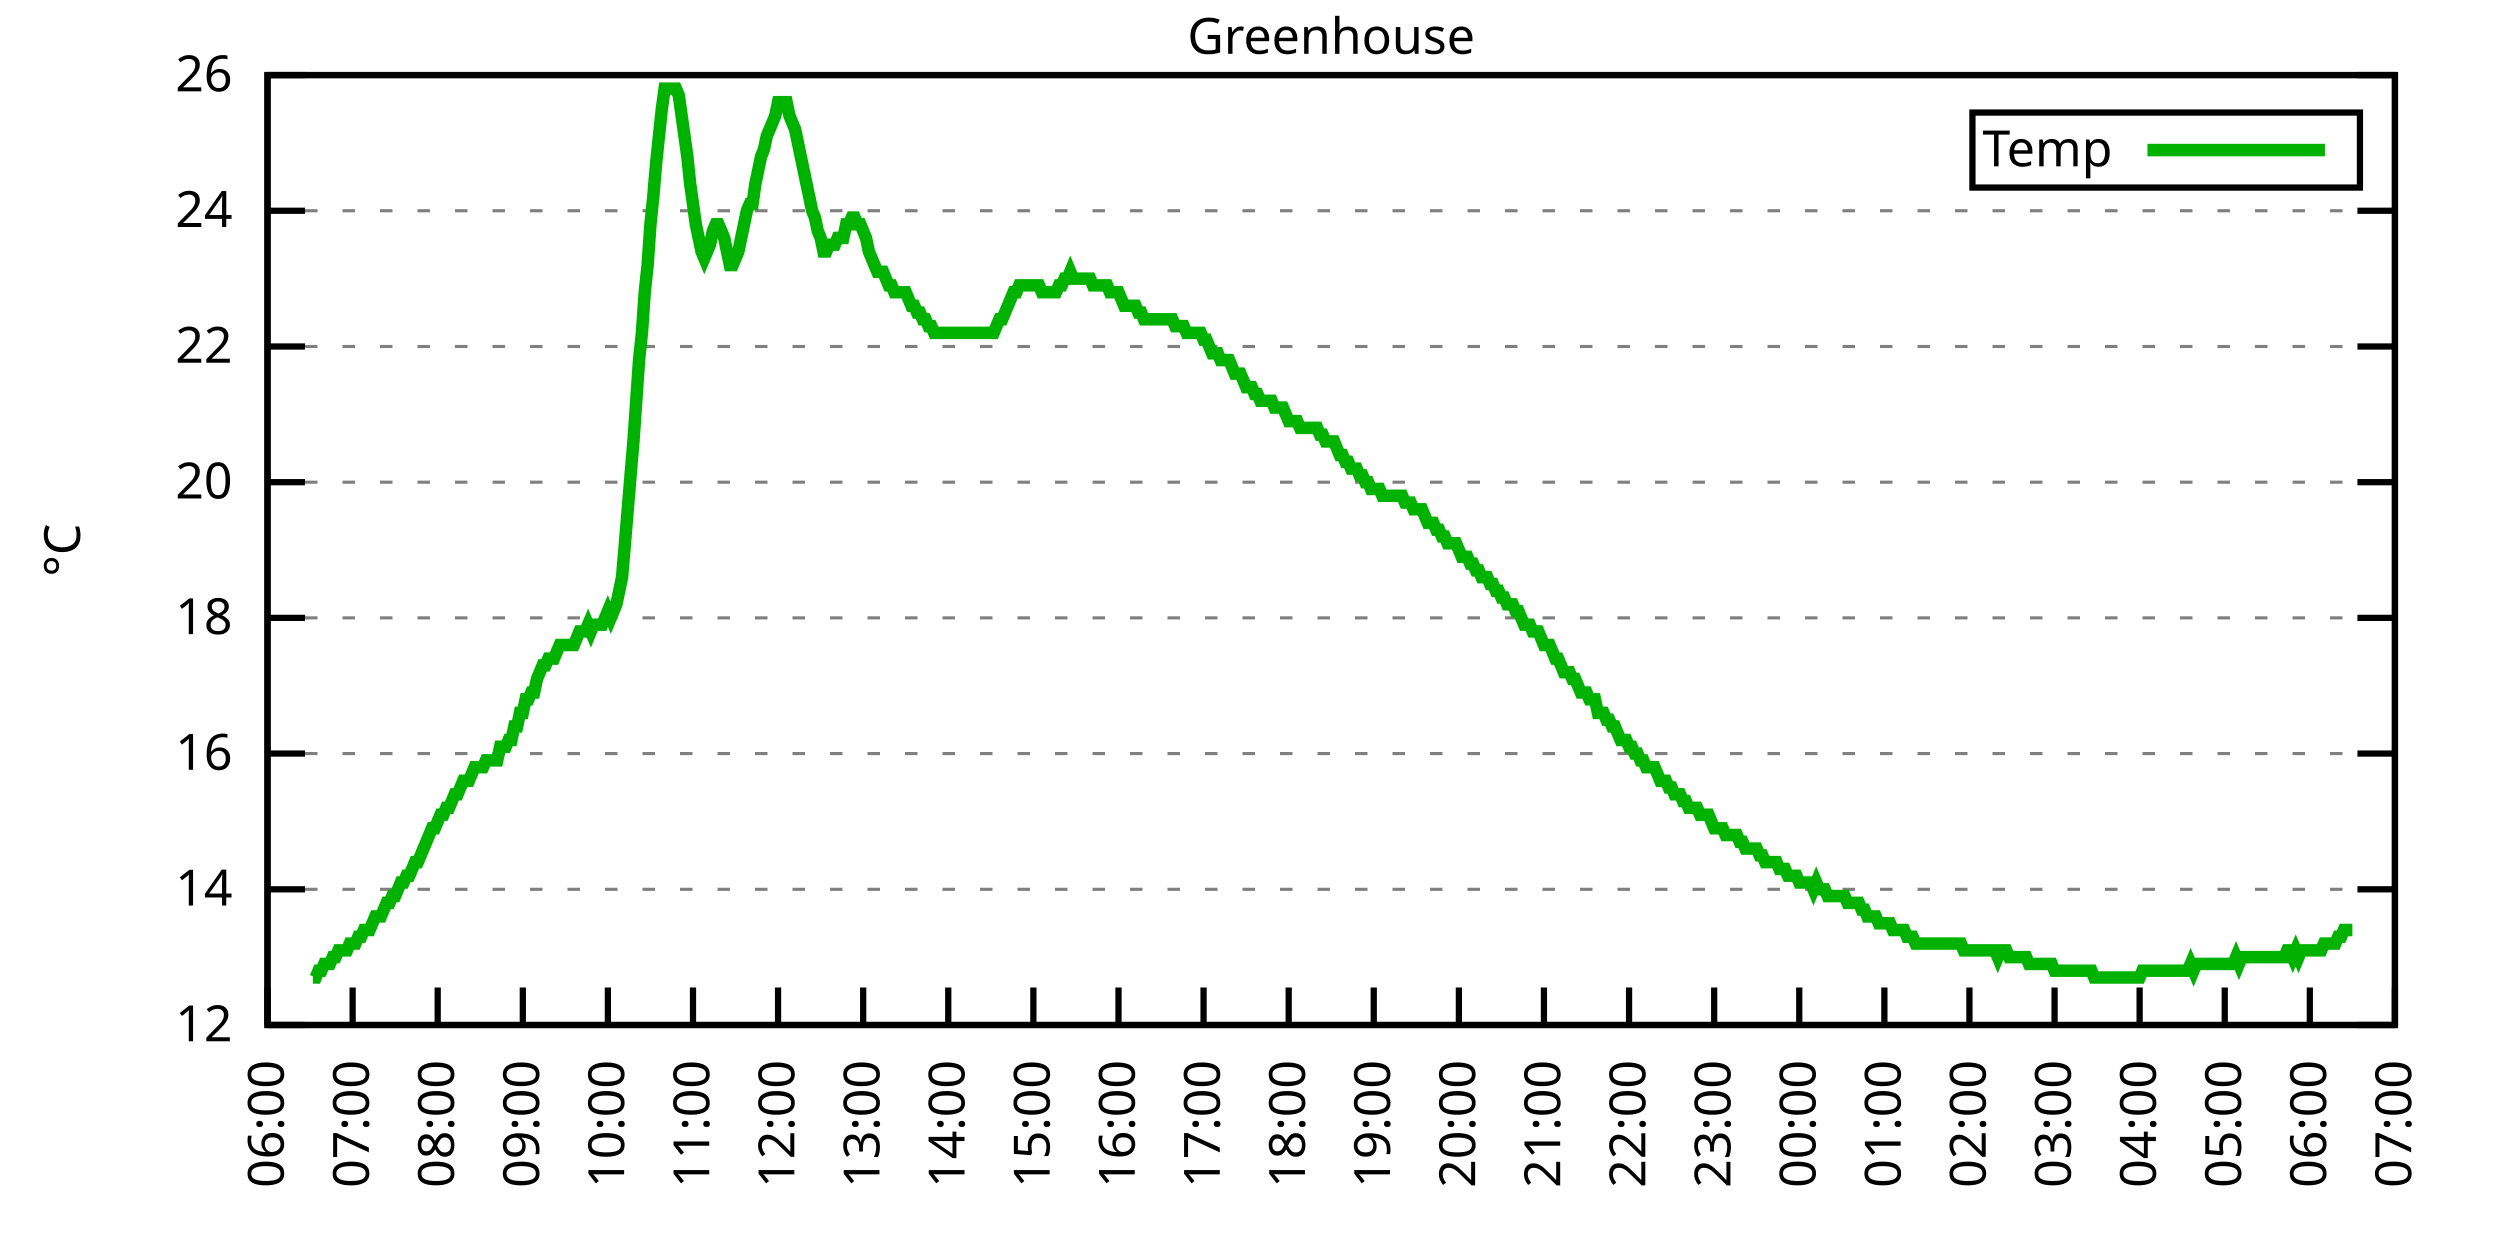
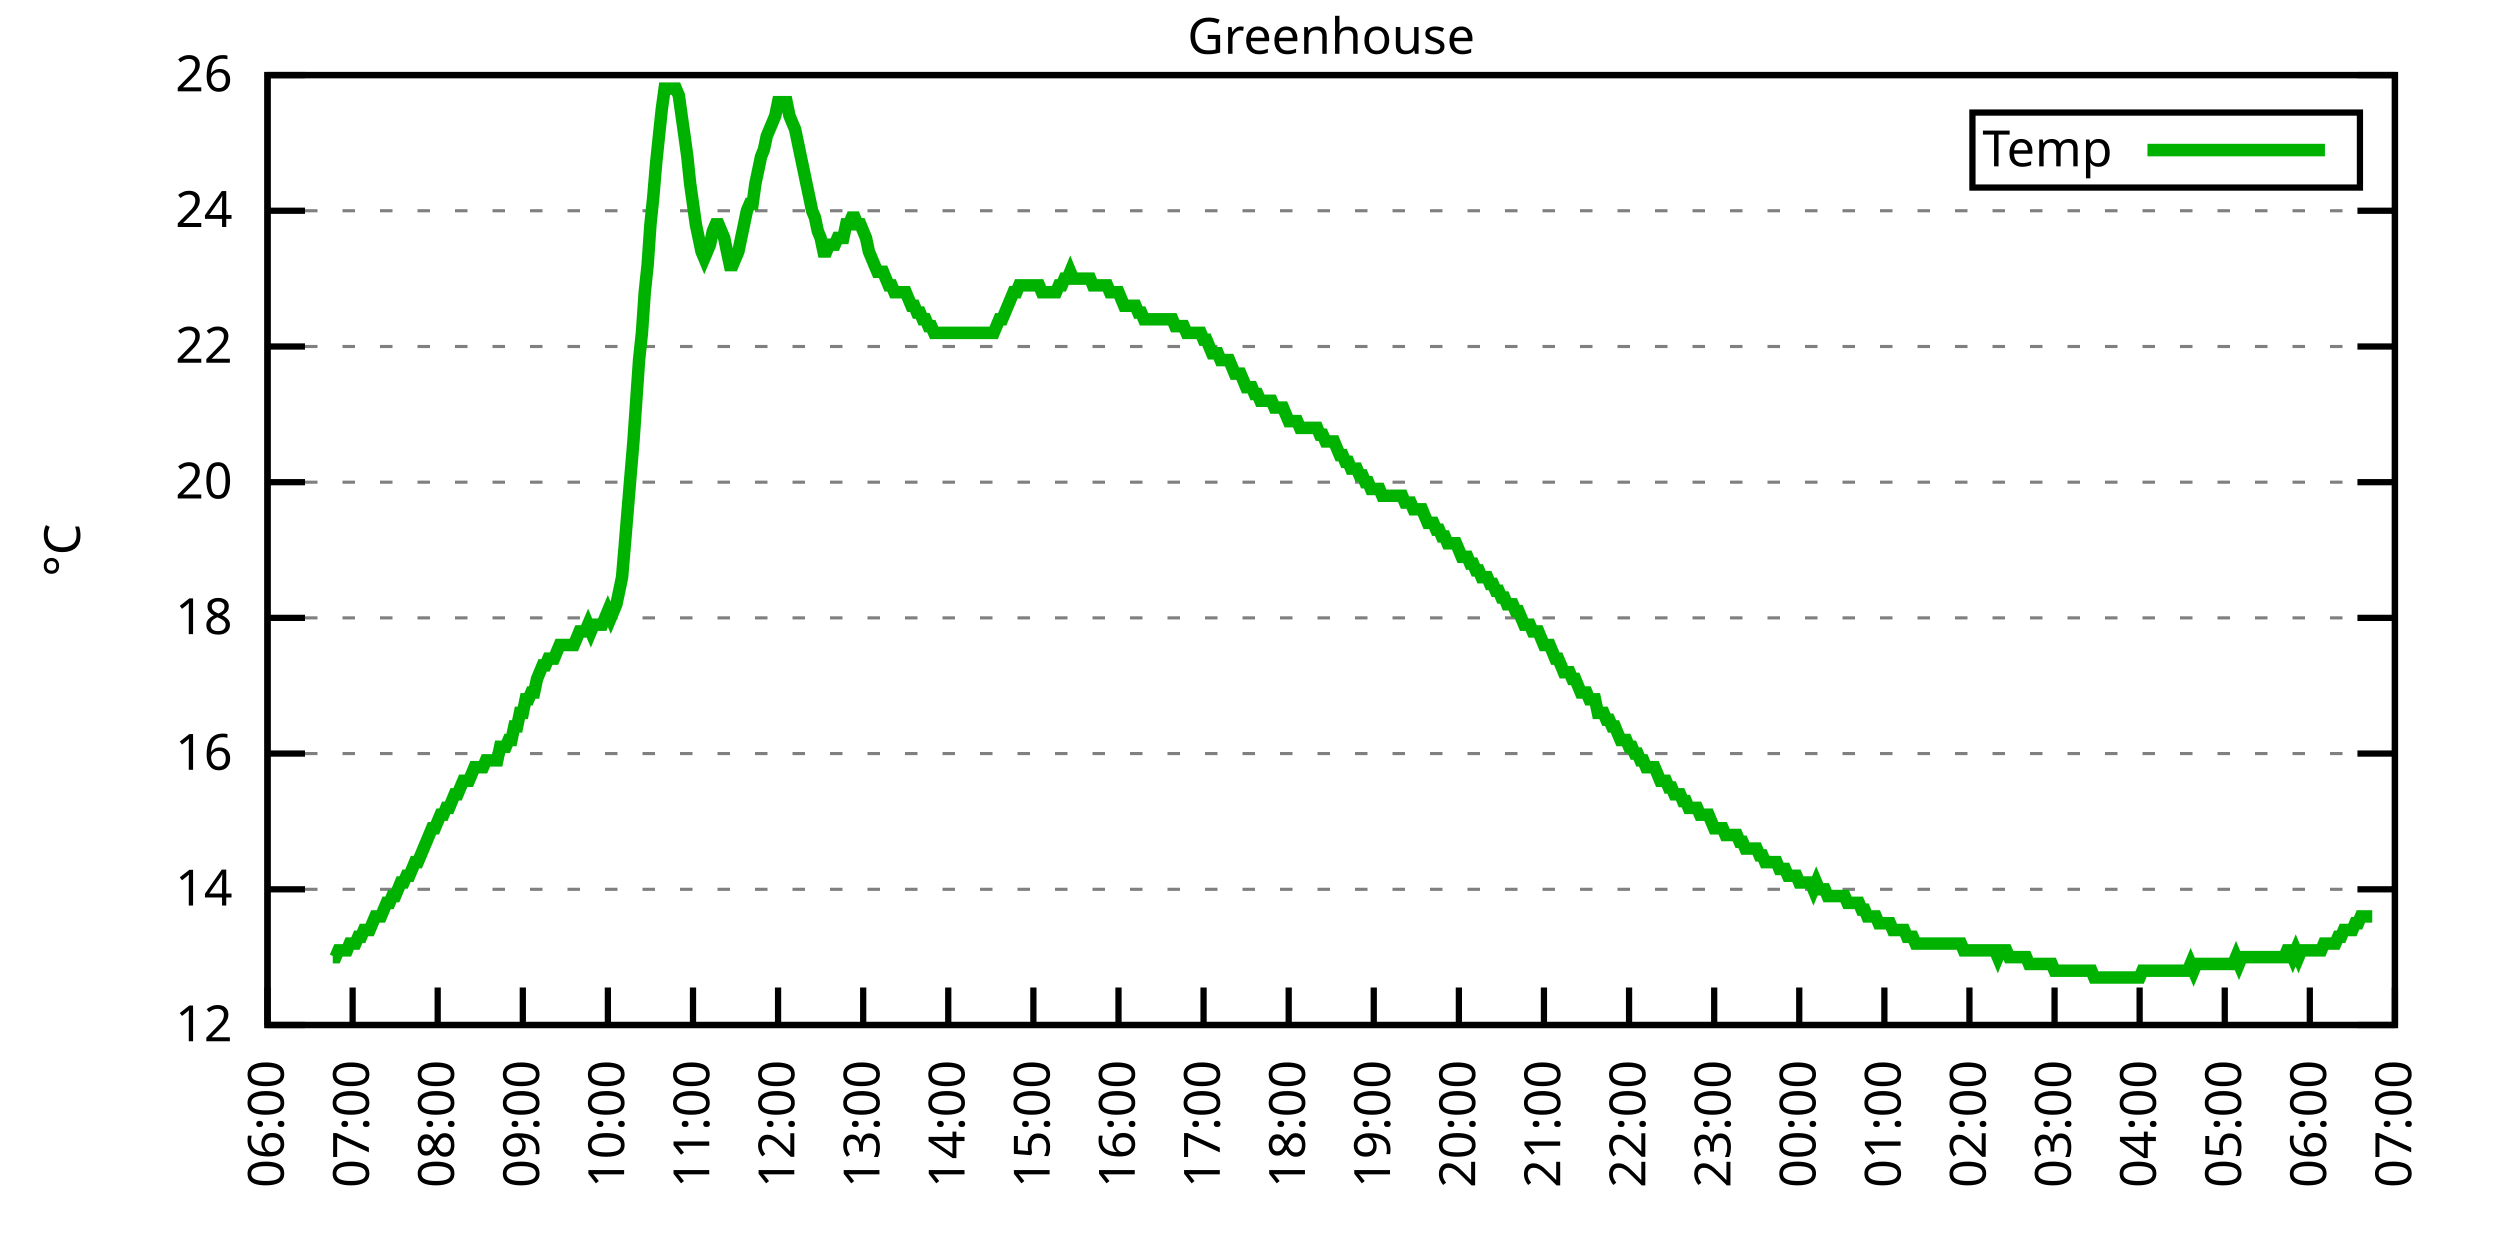
<svg xmlns="http://www.w3.org/2000/svg" xmlns:xlink="http://www.w3.org/1999/xlink" width="400" height="200" viewBox="0 0 400 200">
  <g id="gnuplot_canvas">
    <rect x="0" y="0" width="400" height="200" fill="none" />
    <defs>
      <circle id="gpDot" r="0.5" stroke-width="0.5" stroke="currentColor" />
      <path id="gpPt0" stroke-width="0.333" stroke="currentColor" d="M-1,0 h2 M0,-1 v2" />
      <path id="gpPt1" stroke-width="0.333" stroke="currentColor" d="M-1,-1 L1,1 M1,-1 L-1,1" />
      <path id="gpPt2" stroke-width="0.333" stroke="currentColor" d="M-1,0 L1,0 M0,-1 L0,1 M-1,-1 L1,1 M-1,1 L1,-1" />
      <rect id="gpPt3" stroke-width="0.333" stroke="currentColor" x="-1" y="-1" width="2" height="2" />
      <rect id="gpPt4" stroke-width="0.333" stroke="currentColor" fill="currentColor" x="-1" y="-1" width="2" height="2" />
      <circle id="gpPt5" stroke-width="0.333" stroke="currentColor" cx="0" cy="0" r="1" />
      <use xlink:href="#gpPt5" id="gpPt6" fill="currentColor" stroke="none" />
      <path id="gpPt7" stroke-width="0.333" stroke="currentColor" d="M0,-1.33 L-1.33,0.67 L1.33,0.67 z" />
      <use xlink:href="#gpPt7" id="gpPt8" fill="currentColor" stroke="none" />
      <use xlink:href="#gpPt7" id="gpPt9" stroke="currentColor" transform="rotate(180)" />
      <use xlink:href="#gpPt9" id="gpPt10" fill="currentColor" stroke="none" />
      <use xlink:href="#gpPt3" id="gpPt11" stroke="currentColor" transform="rotate(45)" />
      <use xlink:href="#gpPt11" id="gpPt12" fill="currentColor" stroke="none" />
      <path id="gpPt13" stroke-width="0.333" stroke="currentColor" d="M0,1.330 L1.265,0.411 L0.782,-1.067 L-0.782,-1.076 L-1.265,0.411 z" />
      <use xlink:href="#gpPt13" id="gpPt14" fill="currentColor" stroke="none" />
      <filter id="textbox" filterUnits="objectBoundingBox" x="0" y="0" height="1" width="1">
        <feFlood flood-color="white" flood-opacity="1" result="bgnd" />
        <feComposite in="SourceGraphic" in2="bgnd" operator="atop" />
      </filter>
      <filter id="greybox" filterUnits="objectBoundingBox" x="0" y="0" height="1" width="1">
        <feFlood flood-color="lightgrey" flood-opacity="1" result="grey" />
        <feComposite in="SourceGraphic" in2="grey" operator="atop" />
      </filter>
    </defs>
    <g fill="none" color="white" stroke="currentColor" stroke-width="1.00" stroke-linecap="butt" stroke-linejoin="miter">
</g>
    <g fill="none" color="black" stroke="currentColor" stroke-width="1.00" stroke-linecap="butt" stroke-linejoin="miter">
      <g stroke="none" shape-rendering="crispEdges">
        <polygon fill="rgb(255, 255, 255)" points="42.80,164.00 383.18,164.00 383.18,12.02 42.80,12.02 " />
      </g>
    </g>
    <g fill="none" color="black" stroke="currentColor" stroke-width="1.00" stroke-linecap="butt" stroke-linejoin="miter">
</g>
    <g fill="none" color="black" stroke="black" stroke-width="0.50" stroke-linecap="butt" stroke-linejoin="miter">
</g>
    <g fill="none" color="gray" stroke="currentColor" stroke-width="0.50" stroke-linecap="butt" stroke-linejoin="miter">
      <path stroke="gray" stroke-dasharray="2,4" class="gridline" d="M42.80,164.00 L383.19,164.00  " />
    </g>
    <g fill="none" color="gray" stroke="gray" stroke-width="1.00" stroke-linecap="butt" stroke-linejoin="miter">
</g>
    <g fill="none" color="black" stroke="currentColor" stroke-width="1.00" stroke-linecap="butt" stroke-linejoin="miter">
      <path stroke="black" d="M42.80,164.00 L48.80,164.00 M383.19,164.00 L377.19,164.00  " />
      <g transform="translate(37.20,166.60)" stroke="none" fill="black" font-family="Sans" font-size="8.00" text-anchor="end">
        <text>
          <tspan font-family="Sans"> 12</tspan>
        </text>
      </g>
    </g>
    <g fill="none" color="black" stroke="currentColor" stroke-width="1.00" stroke-linecap="butt" stroke-linejoin="miter">
</g>
    <g fill="none" color="black" stroke="black" stroke-width="0.50" stroke-linecap="butt" stroke-linejoin="miter">
</g>
    <g fill="none" color="gray" stroke="currentColor" stroke-width="0.50" stroke-linecap="butt" stroke-linejoin="miter">
      <path stroke="gray" stroke-dasharray="2,4" class="gridline" d="M42.80,142.29 L383.19,142.29  " />
    </g>
    <g fill="none" color="gray" stroke="gray" stroke-width="1.00" stroke-linecap="butt" stroke-linejoin="miter">
</g>
    <g fill="none" color="black" stroke="currentColor" stroke-width="1.00" stroke-linecap="butt" stroke-linejoin="miter">
      <path stroke="black" d="M42.80,142.29 L48.80,142.29 M383.19,142.29 L377.19,142.29  " />
      <g transform="translate(37.20,144.89)" stroke="none" fill="black" font-family="Sans" font-size="8.00" text-anchor="end">
        <text>
          <tspan font-family="Sans"> 14</tspan>
        </text>
      </g>
    </g>
    <g fill="none" color="black" stroke="currentColor" stroke-width="1.00" stroke-linecap="butt" stroke-linejoin="miter">
</g>
    <g fill="none" color="black" stroke="black" stroke-width="0.50" stroke-linecap="butt" stroke-linejoin="miter">
</g>
    <g fill="none" color="gray" stroke="currentColor" stroke-width="0.50" stroke-linecap="butt" stroke-linejoin="miter">
      <path stroke="gray" stroke-dasharray="2,4" class="gridline" d="M42.80,120.57 L383.19,120.57  " />
    </g>
    <g fill="none" color="gray" stroke="gray" stroke-width="1.00" stroke-linecap="butt" stroke-linejoin="miter">
</g>
    <g fill="none" color="black" stroke="currentColor" stroke-width="1.00" stroke-linecap="butt" stroke-linejoin="miter">
      <path stroke="black" d="M42.80,120.57 L48.80,120.57 M383.19,120.57 L377.19,120.57  " />
      <g transform="translate(37.20,123.17)" stroke="none" fill="black" font-family="Sans" font-size="8.00" text-anchor="end">
        <text>
          <tspan font-family="Sans"> 16</tspan>
        </text>
      </g>
    </g>
    <g fill="none" color="black" stroke="currentColor" stroke-width="1.00" stroke-linecap="butt" stroke-linejoin="miter">
</g>
    <g fill="none" color="black" stroke="black" stroke-width="0.50" stroke-linecap="butt" stroke-linejoin="miter">
</g>
    <g fill="none" color="gray" stroke="currentColor" stroke-width="0.50" stroke-linecap="butt" stroke-linejoin="miter">
      <path stroke="gray" stroke-dasharray="2,4" class="gridline" d="M42.80,98.86 L383.19,98.86  " />
    </g>
    <g fill="none" color="gray" stroke="gray" stroke-width="1.00" stroke-linecap="butt" stroke-linejoin="miter">
</g>
    <g fill="none" color="black" stroke="currentColor" stroke-width="1.00" stroke-linecap="butt" stroke-linejoin="miter">
      <path stroke="black" d="M42.80,98.86 L48.80,98.86 M383.19,98.86 L377.19,98.86  " />
      <g transform="translate(37.20,101.46)" stroke="none" fill="black" font-family="Sans" font-size="8.00" text-anchor="end">
        <text>
          <tspan font-family="Sans"> 18</tspan>
        </text>
      </g>
    </g>
    <g fill="none" color="black" stroke="currentColor" stroke-width="1.00" stroke-linecap="butt" stroke-linejoin="miter">
</g>
    <g fill="none" color="black" stroke="black" stroke-width="0.50" stroke-linecap="butt" stroke-linejoin="miter">
</g>
    <g fill="none" color="gray" stroke="currentColor" stroke-width="0.50" stroke-linecap="butt" stroke-linejoin="miter">
      <path stroke="gray" stroke-dasharray="2,4" class="gridline" d="M42.80,77.15 L383.19,77.15  " />
    </g>
    <g fill="none" color="gray" stroke="gray" stroke-width="1.00" stroke-linecap="butt" stroke-linejoin="miter">
</g>
    <g fill="none" color="black" stroke="currentColor" stroke-width="1.00" stroke-linecap="butt" stroke-linejoin="miter">
      <path stroke="black" d="M42.80,77.15 L48.80,77.15 M383.19,77.15 L377.19,77.15  " />
      <g transform="translate(37.20,79.75)" stroke="none" fill="black" font-family="Sans" font-size="8.00" text-anchor="end">
        <text>
          <tspan font-family="Sans"> 20</tspan>
        </text>
      </g>
    </g>
    <g fill="none" color="black" stroke="currentColor" stroke-width="1.00" stroke-linecap="butt" stroke-linejoin="miter">
</g>
    <g fill="none" color="black" stroke="black" stroke-width="0.50" stroke-linecap="butt" stroke-linejoin="miter">
</g>
    <g fill="none" color="gray" stroke="currentColor" stroke-width="0.50" stroke-linecap="butt" stroke-linejoin="miter">
      <path stroke="gray" stroke-dasharray="2,4" class="gridline" d="M42.80,55.44 L383.19,55.44  " />
    </g>
    <g fill="none" color="gray" stroke="gray" stroke-width="1.00" stroke-linecap="butt" stroke-linejoin="miter">
</g>
    <g fill="none" color="black" stroke="currentColor" stroke-width="1.00" stroke-linecap="butt" stroke-linejoin="miter">
      <path stroke="black" d="M42.80,55.44 L48.80,55.44 M383.19,55.44 L377.19,55.44  " />
      <g transform="translate(37.20,58.04)" stroke="none" fill="black" font-family="Sans" font-size="8.00" text-anchor="end">
        <text>
          <tspan font-family="Sans"> 22</tspan>
        </text>
      </g>
    </g>
    <g fill="none" color="black" stroke="currentColor" stroke-width="1.00" stroke-linecap="butt" stroke-linejoin="miter">
</g>
    <g fill="none" color="black" stroke="black" stroke-width="0.50" stroke-linecap="butt" stroke-linejoin="miter">
</g>
    <g fill="none" color="gray" stroke="currentColor" stroke-width="0.50" stroke-linecap="butt" stroke-linejoin="miter">
      <path stroke="gray" stroke-dasharray="2,4" class="gridline" d="M42.80,33.72 L383.19,33.72  " />
    </g>
    <g fill="none" color="gray" stroke="gray" stroke-width="1.00" stroke-linecap="butt" stroke-linejoin="miter">
</g>
    <g fill="none" color="black" stroke="currentColor" stroke-width="1.00" stroke-linecap="butt" stroke-linejoin="miter">
      <path stroke="black" d="M42.80,33.72 L48.80,33.72 M383.19,33.72 L377.19,33.72  " />
      <g transform="translate(37.20,36.32)" stroke="none" fill="black" font-family="Sans" font-size="8.00" text-anchor="end">
        <text>
          <tspan font-family="Sans"> 24</tspan>
        </text>
      </g>
    </g>
    <g fill="none" color="black" stroke="currentColor" stroke-width="1.00" stroke-linecap="butt" stroke-linejoin="miter">
</g>
    <g fill="none" color="black" stroke="black" stroke-width="0.50" stroke-linecap="butt" stroke-linejoin="miter">
</g>
    <g fill="none" color="gray" stroke="currentColor" stroke-width="0.50" stroke-linecap="butt" stroke-linejoin="miter">
      <path stroke="gray" stroke-dasharray="2,4" class="gridline" d="M42.80,12.01 L383.19,12.01  " />
    </g>
    <g fill="none" color="gray" stroke="gray" stroke-width="1.00" stroke-linecap="butt" stroke-linejoin="miter">
</g>
    <g fill="none" color="black" stroke="currentColor" stroke-width="1.00" stroke-linecap="butt" stroke-linejoin="miter">
      <path stroke="black" d="M42.80,12.01 L48.80,12.01 M383.19,12.01 L377.19,12.01  " />
      <g transform="translate(37.20,14.61)" stroke="none" fill="black" font-family="Sans" font-size="8.00" text-anchor="end">
        <text>
          <tspan font-family="Sans"> 26</tspan>
        </text>
      </g>
    </g>
    <g fill="none" color="black" stroke="currentColor" stroke-width="1.00" stroke-linecap="butt" stroke-linejoin="miter">
      <path stroke="black" d="M42.80,164.00 L42.80,158.00  " />
      <g transform="translate(45.40,169.60) rotate(270.00)" stroke="none" fill="black" font-family="Sans" font-size="8.00" text-anchor="end">
        <text>
          <tspan font-family="Sans">06:00</tspan>
        </text>
      </g>
    </g>
    <g fill="none" color="black" stroke="currentColor" stroke-width="1.00" stroke-linecap="butt" stroke-linejoin="miter">
      <path stroke="black" d="M56.42,164.00 L56.42,158.00  " />
      <g transform="translate(59.02,169.60) rotate(270.00)" stroke="none" fill="black" font-family="Sans" font-size="8.00" text-anchor="end">
        <text>
          <tspan font-family="Sans">07:00</tspan>
        </text>
      </g>
    </g>
    <g fill="none" color="black" stroke="currentColor" stroke-width="1.00" stroke-linecap="butt" stroke-linejoin="miter">
      <path stroke="black" d="M70.03,164.00 L70.03,158.00  " />
      <g transform="translate(72.63,169.60) rotate(270.00)" stroke="none" fill="black" font-family="Sans" font-size="8.00" text-anchor="end">
        <text>
          <tspan font-family="Sans">08:00</tspan>
        </text>
      </g>
    </g>
    <g fill="none" color="black" stroke="currentColor" stroke-width="1.00" stroke-linecap="butt" stroke-linejoin="miter">
      <path stroke="black" d="M83.65,164.00 L83.65,158.00  " />
      <g transform="translate(86.25,169.60) rotate(270.00)" stroke="none" fill="black" font-family="Sans" font-size="8.00" text-anchor="end">
        <text>
          <tspan font-family="Sans">09:00</tspan>
        </text>
      </g>
    </g>
    <g fill="none" color="black" stroke="currentColor" stroke-width="1.00" stroke-linecap="butt" stroke-linejoin="miter">
      <path stroke="black" d="M97.26,164.00 L97.26,158.00  " />
      <g transform="translate(99.86,169.60) rotate(270.00)" stroke="none" fill="black" font-family="Sans" font-size="8.00" text-anchor="end">
        <text>
          <tspan font-family="Sans">10:00</tspan>
        </text>
      </g>
    </g>
    <g fill="none" color="black" stroke="currentColor" stroke-width="1.00" stroke-linecap="butt" stroke-linejoin="miter">
      <path stroke="black" d="M110.88,164.00 L110.88,158.00  " />
      <g transform="translate(113.48,169.60) rotate(270.00)" stroke="none" fill="black" font-family="Sans" font-size="8.00" text-anchor="end">
        <text>
          <tspan font-family="Sans">11:00</tspan>
        </text>
      </g>
    </g>
    <g fill="none" color="black" stroke="currentColor" stroke-width="1.00" stroke-linecap="butt" stroke-linejoin="miter">
      <path stroke="black" d="M124.49,164.00 L124.49,158.00  " />
      <g transform="translate(127.09,169.60) rotate(270.00)" stroke="none" fill="black" font-family="Sans" font-size="8.00" text-anchor="end">
        <text>
          <tspan font-family="Sans">12:00</tspan>
        </text>
      </g>
    </g>
    <g fill="none" color="black" stroke="currentColor" stroke-width="1.00" stroke-linecap="butt" stroke-linejoin="miter">
      <path stroke="black" d="M138.11,164.00 L138.11,158.00  " />
      <g transform="translate(140.71,169.60) rotate(270.00)" stroke="none" fill="black" font-family="Sans" font-size="8.00" text-anchor="end">
        <text>
          <tspan font-family="Sans">13:00</tspan>
        </text>
      </g>
    </g>
    <g fill="none" color="black" stroke="currentColor" stroke-width="1.00" stroke-linecap="butt" stroke-linejoin="miter">
      <path stroke="black" d="M151.72,164.00 L151.72,158.00  " />
      <g transform="translate(154.32,169.60) rotate(270.00)" stroke="none" fill="black" font-family="Sans" font-size="8.00" text-anchor="end">
        <text>
          <tspan font-family="Sans">14:00</tspan>
        </text>
      </g>
    </g>
    <g fill="none" color="black" stroke="currentColor" stroke-width="1.00" stroke-linecap="butt" stroke-linejoin="miter">
      <path stroke="black" d="M165.34,164.00 L165.34,158.00  " />
      <g transform="translate(167.94,169.60) rotate(270.00)" stroke="none" fill="black" font-family="Sans" font-size="8.00" text-anchor="end">
        <text>
          <tspan font-family="Sans">15:00</tspan>
        </text>
      </g>
    </g>
    <g fill="none" color="black" stroke="currentColor" stroke-width="1.00" stroke-linecap="butt" stroke-linejoin="miter">
      <path stroke="black" d="M178.96,164.00 L178.96,158.00  " />
      <g transform="translate(181.56,169.60) rotate(270.00)" stroke="none" fill="black" font-family="Sans" font-size="8.00" text-anchor="end">
        <text>
          <tspan font-family="Sans">16:00</tspan>
        </text>
      </g>
    </g>
    <g fill="none" color="black" stroke="currentColor" stroke-width="1.00" stroke-linecap="butt" stroke-linejoin="miter">
      <path stroke="black" d="M192.57,164.00 L192.57,158.00  " />
      <g transform="translate(195.17,169.60) rotate(270.00)" stroke="none" fill="black" font-family="Sans" font-size="8.00" text-anchor="end">
        <text>
          <tspan font-family="Sans">17:00</tspan>
        </text>
      </g>
    </g>
    <g fill="none" color="black" stroke="currentColor" stroke-width="1.00" stroke-linecap="butt" stroke-linejoin="miter">
      <path stroke="black" d="M206.19,164.00 L206.19,158.00  " />
      <g transform="translate(208.79,169.60) rotate(270.00)" stroke="none" fill="black" font-family="Sans" font-size="8.00" text-anchor="end">
        <text>
          <tspan font-family="Sans">18:00</tspan>
        </text>
      </g>
    </g>
    <g fill="none" color="black" stroke="currentColor" stroke-width="1.00" stroke-linecap="butt" stroke-linejoin="miter">
      <path stroke="black" d="M219.80,164.00 L219.80,158.00  " />
      <g transform="translate(222.40,169.60) rotate(270.00)" stroke="none" fill="black" font-family="Sans" font-size="8.00" text-anchor="end">
        <text>
          <tspan font-family="Sans">19:00</tspan>
        </text>
      </g>
    </g>
    <g fill="none" color="black" stroke="currentColor" stroke-width="1.00" stroke-linecap="butt" stroke-linejoin="miter">
      <path stroke="black" d="M233.42,164.00 L233.42,158.00  " />
      <g transform="translate(236.02,169.60) rotate(270.00)" stroke="none" fill="black" font-family="Sans" font-size="8.00" text-anchor="end">
        <text>
          <tspan font-family="Sans">20:00</tspan>
        </text>
      </g>
    </g>
    <g fill="none" color="black" stroke="currentColor" stroke-width="1.00" stroke-linecap="butt" stroke-linejoin="miter">
      <path stroke="black" d="M247.03,164.00 L247.03,158.00  " />
      <g transform="translate(249.63,169.60) rotate(270.00)" stroke="none" fill="black" font-family="Sans" font-size="8.00" text-anchor="end">
        <text>
          <tspan font-family="Sans">21:00</tspan>
        </text>
      </g>
    </g>
    <g fill="none" color="black" stroke="currentColor" stroke-width="1.00" stroke-linecap="butt" stroke-linejoin="miter">
      <path stroke="black" d="M260.65,164.00 L260.65,158.00  " />
      <g transform="translate(263.25,169.60) rotate(270.00)" stroke="none" fill="black" font-family="Sans" font-size="8.00" text-anchor="end">
        <text>
          <tspan font-family="Sans">22:00</tspan>
        </text>
      </g>
    </g>
    <g fill="none" color="black" stroke="currentColor" stroke-width="1.00" stroke-linecap="butt" stroke-linejoin="miter">
      <path stroke="black" d="M274.27,164.00 L274.27,158.00  " />
      <g transform="translate(276.87,169.60) rotate(270.00)" stroke="none" fill="black" font-family="Sans" font-size="8.00" text-anchor="end">
        <text>
          <tspan font-family="Sans">23:00</tspan>
        </text>
      </g>
    </g>
    <g fill="none" color="black" stroke="currentColor" stroke-width="1.00" stroke-linecap="butt" stroke-linejoin="miter">
      <path stroke="black" d="M287.88,164.00 L287.88,158.00  " />
      <g transform="translate(290.48,169.60) rotate(270.00)" stroke="none" fill="black" font-family="Sans" font-size="8.00" text-anchor="end">
        <text>
          <tspan font-family="Sans">00:00</tspan>
        </text>
      </g>
    </g>
    <g fill="none" color="black" stroke="currentColor" stroke-width="1.00" stroke-linecap="butt" stroke-linejoin="miter">
      <path stroke="black" d="M301.50,164.00 L301.50,158.00  " />
      <g transform="translate(304.10,169.60) rotate(270.00)" stroke="none" fill="black" font-family="Sans" font-size="8.00" text-anchor="end">
        <text>
          <tspan font-family="Sans">01:00</tspan>
        </text>
      </g>
    </g>
    <g fill="none" color="black" stroke="currentColor" stroke-width="1.00" stroke-linecap="butt" stroke-linejoin="miter">
      <path stroke="black" d="M315.11,164.00 L315.11,158.00  " />
      <g transform="translate(317.71,169.60) rotate(270.00)" stroke="none" fill="black" font-family="Sans" font-size="8.00" text-anchor="end">
        <text>
          <tspan font-family="Sans">02:00</tspan>
        </text>
      </g>
    </g>
    <g fill="none" color="black" stroke="currentColor" stroke-width="1.00" stroke-linecap="butt" stroke-linejoin="miter">
      <path stroke="black" d="M328.73,164.00 L328.73,158.00  " />
      <g transform="translate(331.33,169.60) rotate(270.00)" stroke="none" fill="black" font-family="Sans" font-size="8.00" text-anchor="end">
        <text>
          <tspan font-family="Sans">03:00</tspan>
        </text>
      </g>
    </g>
    <g fill="none" color="black" stroke="currentColor" stroke-width="1.00" stroke-linecap="butt" stroke-linejoin="miter">
      <path stroke="black" d="M342.34,164.00 L342.34,158.00  " />
      <g transform="translate(344.94,169.60) rotate(270.00)" stroke="none" fill="black" font-family="Sans" font-size="8.00" text-anchor="end">
        <text>
          <tspan font-family="Sans">04:00</tspan>
        </text>
      </g>
    </g>
    <g fill="none" color="black" stroke="currentColor" stroke-width="1.00" stroke-linecap="butt" stroke-linejoin="miter">
      <path stroke="black" d="M355.96,164.00 L355.96,158.00  " />
      <g transform="translate(358.56,169.60) rotate(270.00)" stroke="none" fill="black" font-family="Sans" font-size="8.00" text-anchor="end">
        <text>
          <tspan font-family="Sans">05:00</tspan>
        </text>
      </g>
    </g>
    <g fill="none" color="black" stroke="currentColor" stroke-width="1.00" stroke-linecap="butt" stroke-linejoin="miter">
      <path stroke="black" d="M369.57,164.00 L369.57,158.00  " />
      <g transform="translate(372.17,169.60) rotate(270.00)" stroke="none" fill="black" font-family="Sans" font-size="8.00" text-anchor="end">
        <text>
          <tspan font-family="Sans">06:00</tspan>
        </text>
      </g>
    </g>
    <g fill="none" color="black" stroke="currentColor" stroke-width="1.00" stroke-linecap="butt" stroke-linejoin="miter">
      <path stroke="black" d="M383.19,164.00 L383.19,158.00  " />
      <g transform="translate(385.79,169.60) rotate(270.00)" stroke="none" fill="black" font-family="Sans" font-size="8.00" text-anchor="end">
        <text>
          <tspan font-family="Sans">07:00</tspan>
        </text>
      </g>
    </g>
    <g fill="none" color="black" stroke="currentColor" stroke-width="1.00" stroke-linecap="butt" stroke-linejoin="miter">
</g>
    <g fill="none" color="black" stroke="currentColor" stroke-width="1.00" stroke-linecap="butt" stroke-linejoin="miter">
      <path stroke="black" d="M42.80,12.01 L42.80,164.00 L383.19,164.00 L383.19,12.01 L42.80,12.01 Z  " />
    </g>
    <g fill="none" color="black" stroke="currentColor" stroke-width="1.00" stroke-linecap="butt" stroke-linejoin="miter">
</g>
    <g fill="none" color="black" stroke="currentColor" stroke-width="1.00" stroke-linecap="butt" stroke-linejoin="miter">
      <path stroke="black" d="M315.59,30.01 L315.59,18.01 L377.59,18.01 L377.59,30.01 L315.59,30.01 Z  " />
    </g>
    <g id="Greenhouse_plot_1">
      <g fill="none" color="white" stroke="black" stroke-width="2.00" stroke-linecap="butt" stroke-linejoin="miter">
</g>
      <g fill="none" color="black" stroke="currentColor" stroke-width="2.00" stroke-linecap="butt" stroke-linejoin="miter">
        <g transform="translate(337.99,26.61)" stroke="none" fill="black" font-family="Sans" font-size="8.00" text-anchor="end">
          <text>
            <tspan font-family="Sans">Temp</tspan>
          </text>
        </g>
      </g>
      <g fill="none" color="black" stroke="currentColor" stroke-width="2.00" stroke-linecap="butt" stroke-linejoin="miter">
-         <path stroke="rgb(  0, 178,   0)" d="M343.59,24.01 L371.99,24.01 M50.06,156.40 L50.52,156.40 L50.97,155.31 L51.42,155.31 L51.88,154.23 L52.33,154.23   L52.78,154.23 L53.24,153.14 L53.69,153.14 L54.15,152.06 L54.60,152.06 L55.05,152.06 L55.51,152.06 L55.96,150.97   L56.42,150.97 L56.87,150.97 L57.32,149.89 L57.78,149.89 L58.23,148.80 L58.68,148.80 L59.14,148.80 L59.59,147.72   L60.05,146.63 L60.50,146.63 L60.95,146.63 L61.41,145.54 L61.86,144.46 L62.32,144.46 L62.77,143.37 L63.22,143.37   L63.68,142.29 L64.13,141.20 L64.58,141.20 L65.04,140.12 L65.49,140.12 L65.95,139.03 L66.40,137.94 L66.85,137.94   L67.31,136.86 L67.76,135.77 L68.22,134.69 L68.67,133.60 L69.12,132.52 L69.58,132.52 L70.03,131.43 L70.49,130.35   L70.94,130.35 L71.39,129.26 L71.85,129.26 L72.30,128.17 L72.75,127.09 L73.21,127.09 L73.66,126.00 L74.12,124.92   L74.57,124.92 L75.02,124.92 L75.48,123.83 L75.93,122.75 L76.39,122.75 L76.84,122.75 L77.29,122.75 L77.75,121.66   L78.20,121.66 L78.65,121.66 L79.11,121.66 L79.56,121.66 L80.02,119.49 L80.47,119.49 L80.92,119.49 L81.38,118.40   L81.83,118.40 L82.29,116.23 L82.74,116.23 L83.19,114.06 L83.65,114.06 L84.10,111.89 L84.55,111.89 L85.01,110.80   L85.46,110.80 L85.92,108.63 L86.37,107.55 L86.82,106.46 L87.28,106.46 L87.73,105.38 L88.19,105.38 L88.64,105.38   L89.09,104.29 L89.55,103.20 L90.00,103.20 L90.45,103.20 L90.91,103.20 L91.36,103.20 L91.82,103.20 L92.27,102.12   L92.72,101.03 L93.18,101.03 L93.63,101.03 L94.09,99.95 L94.54,101.03 L94.99,99.95 L95.45,99.95 L95.90,99.95   L96.35,99.95 L96.81,98.86 L97.26,97.78 L97.72,98.86 L98.17,97.78 L98.62,96.69 L99.08,94.52 L99.53,92.35   L99.99,86.92 L100.44,81.49 L100.89,76.06 L101.35,70.63 L101.80,64.12 L102.25,57.61 L102.71,53.26 L103.16,46.75   L103.62,42.41 L104.07,35.89 L104.52,31.55 L104.98,26.12 L105.43,21.78 L105.89,17.44 L106.34,14.18 L106.79,14.18   L107.25,14.18 L107.70,14.18 L108.15,14.18 L108.61,15.27 L109.06,18.52 L109.52,21.78 L109.97,25.04 L110.42,29.38   L110.88,32.64 L111.33,35.89 L111.79,38.07 L112.24,40.24 L112.69,41.32 L113.15,40.24 L113.60,39.15 L114.05,36.98   L114.51,35.89 L114.96,35.89 L115.42,36.98 L115.87,38.07 L116.32,40.24 L116.78,42.41 L117.23,42.41 L117.69,41.32   L118.14,40.24 L118.59,38.07 L119.05,35.89 L119.50,33.72 L119.96,32.64 L120.41,32.64 L120.86,29.38 L121.32,27.21   L121.77,25.04 L122.22,23.95 L122.68,21.78 L123.13,20.70 L123.59,19.61 L124.04,18.52 L124.49,16.35 L124.95,16.35   L125.40,16.35 L125.86,16.35 L126.31,18.52 L126.76,19.61 L127.22,20.70 L127.67,22.87 L128.12,25.04 L128.58,27.21   L129.03,29.38 L129.49,31.55 L129.94,33.72 L130.39,34.81 L130.85,36.98 L131.30,38.07 L131.76,40.24 L132.21,40.24   L132.66,39.15 L133.12,39.15 L133.57,39.15 L134.02,38.07 L134.48,38.07 L134.93,38.07 L135.39,35.89 L135.84,35.89   L136.29,34.81 L136.75,34.81 L137.20,35.89 L137.66,35.89 L138.11,36.98 L138.56,38.07 L139.02,40.24 L139.47,41.32   L139.92,42.41 L140.38,43.49 L140.83,43.49 L141.29,43.49 L141.74,44.58 L142.19,45.66 L142.65,45.66 L143.10,46.75   L143.56,46.75 L144.01,46.75 L144.46,46.75 L144.92,46.75 L145.37,47.84 L145.82,48.92 L146.28,48.92 L146.73,50.01   L147.19,50.01 L147.64,51.09 L148.09,51.09 L148.55,52.18 L149.00,52.18 L149.46,53.26 L149.91,53.26 L150.36,53.26   L150.82,53.26 L151.27,53.26 L151.72,53.26 L152.18,53.26 L152.63,53.26 L153.09,53.26 L153.54,53.26 L153.99,53.26   L154.45,53.26 L154.90,53.26 L155.36,53.26 L155.81,53.26 L156.26,53.26 L156.72,53.26 L157.17,53.26 L157.62,53.26   L158.08,53.26 L158.53,53.26 L158.99,53.26 L159.44,52.18 L159.89,51.09 L160.35,51.09 L160.80,50.01 L161.26,48.92   L161.71,47.84 L162.16,46.75 L162.62,46.75 L163.07,45.66 L163.52,45.66 L163.98,45.66 L164.43,45.66 L164.89,45.66   L165.34,45.66 L165.79,45.66 L166.25,45.66 L166.70,46.75 L167.16,46.75 L167.61,46.75 L168.06,46.75 L168.52,46.75   L168.97,46.75 L169.43,45.66 L169.88,45.66 L170.33,44.58 L170.79,44.58 L171.24,43.49 L171.69,44.58 L172.15,44.58   L172.60,44.58 L173.06,44.58 L173.51,44.58 L173.96,44.58 L174.42,44.58 L174.87,45.66 L175.33,45.66 L175.78,45.66   L176.23,45.66 L176.69,45.66 L177.14,45.66 L177.59,46.75 L178.05,46.75 L178.50,46.75 L178.96,46.75 L179.41,47.84   L179.86,48.92 L180.32,48.92 L180.77,48.92 L181.23,48.92 L181.68,48.92 L182.13,50.01 L182.59,50.01 L183.04,51.09   L183.49,51.09 L183.95,51.09 L184.40,51.09 L184.86,51.09 L185.31,51.09 L185.76,51.09 L186.22,51.09 L186.67,51.09   L187.13,51.09 L187.58,51.09 L188.03,52.18 L188.49,52.18 L188.94,52.18 L189.39,52.18 L189.85,53.26 L190.30,53.26   L190.76,53.26 L191.21,53.26 L191.66,53.26 L192.12,53.26 L192.57,54.35 L193.03,54.35 L193.48,55.44 L193.93,56.52   L194.39,56.52 L194.84,56.52 L195.29,57.61 L195.75,57.61 L196.20,57.61 L196.66,57.61 L197.11,58.69 L197.56,59.78   L198.02,59.78 L198.47,59.78 L198.93,60.86 L199.38,61.95 L199.83,61.95 L200.29,61.95 L200.74,63.04 L201.19,63.04   L201.65,64.12 L202.10,64.12 L202.56,64.12 L203.01,64.12 L203.46,64.12 L203.92,65.21 L204.37,65.21 L204.83,65.21   L205.28,65.21 L205.73,66.29 L206.19,67.38 L206.64,67.38 L207.09,67.38 L207.55,67.38 L208.00,68.46 L208.46,68.46   L208.91,68.46 L209.36,68.46 L209.82,68.46 L210.27,68.46 L210.73,68.46 L211.18,69.55 L211.63,69.55 L212.09,70.63   L212.54,70.63 L213.00,70.63 L213.45,70.63 L213.90,71.72 L214.36,72.81 L214.81,72.81 L215.26,73.89 L215.72,73.89   L216.17,74.98 L216.63,74.98 L217.08,74.98 L217.53,76.06 L217.99,76.06 L218.44,77.15 L218.90,77.15 L219.35,78.23   L219.80,78.23 L220.26,78.23 L220.71,78.23 L221.16,79.32 L221.62,79.32 L222.07,79.32 L222.53,79.32 L222.98,79.32   L223.43,79.32 L223.89,79.32 L224.34,79.32 L224.80,80.41 L225.25,80.41 L225.70,80.41 L226.16,81.49 L226.61,81.49   L227.06,81.49 L227.52,81.49 L227.97,82.58 L228.43,83.66 L228.88,83.66 L229.33,83.66 L229.79,84.75 L230.24,84.75   L230.70,85.83 L231.15,85.83 L231.60,86.92 L232.06,86.92 L232.51,86.92 L232.96,86.92 L233.42,88.00 L233.87,89.09   L234.33,89.09 L234.78,89.09 L235.23,90.18 L235.69,90.18 L236.14,91.26 L236.60,91.26 L237.05,92.35 L237.50,92.35   L237.96,92.35 L238.41,93.43 L238.86,93.43 L239.32,94.52 L239.77,94.52 L240.23,95.60 L240.68,95.60 L241.13,96.69   L241.59,96.69 L242.04,96.69 L242.50,97.78 L242.95,97.78 L243.40,98.86 L243.86,99.95 L244.31,99.95 L244.76,99.95   L245.22,101.03 L245.67,101.03 L246.13,101.03 L246.58,102.12 L247.03,103.20 L247.49,103.20 L247.94,103.20 L248.40,104.29   L248.85,105.38 L249.30,105.38 L249.76,106.46 L250.21,107.55 L250.66,107.55 L251.12,107.55 L251.57,108.63 L252.03,108.63   L252.48,109.72 L252.93,110.80 L253.39,110.80 L253.84,110.80 L254.30,111.89 L254.75,111.89 L255.20,111.89 L255.66,114.06   L256.11,114.06 L256.56,114.06 L257.02,115.15 L257.47,115.15 L257.93,116.23 L258.38,116.23 L258.83,117.32 L259.29,118.40   L259.74,118.40 L260.20,118.40 L260.65,119.49 L261.10,119.49 L261.56,120.57 L262.01,120.57 L262.47,121.66 L262.92,121.66   L263.37,122.75 L263.83,122.75 L264.28,122.75 L264.73,122.75 L265.19,123.83 L265.64,124.92 L266.10,124.92 L266.55,124.92   L267.00,126.00 L267.46,126.00 L267.91,127.09 L268.37,127.09 L268.82,127.09 L269.27,128.17 L269.73,128.17 L270.18,129.26   L270.63,129.26 L271.09,129.26 L271.54,129.26 L272.00,130.35 L272.45,130.35 L272.90,130.35 L273.36,130.35 L273.81,131.43   L274.27,132.52 L274.72,132.52 L275.17,132.52 L275.63,132.52 L276.08,133.60 L276.53,133.60 L276.99,133.60 L277.44,133.60   L277.90,133.60 L278.35,134.69 L278.80,134.69 L279.26,135.77 L279.71,135.77 L280.17,135.77 L280.62,135.77 L281.07,135.77   L281.53,136.86 L281.98,136.86 L282.43,137.94 L282.89,137.94 L283.34,137.94 L283.80,137.94 L284.25,137.94 L284.70,139.03   L285.16,139.03 L285.61,139.03 L286.07,140.12 L286.52,140.12 L286.97,140.12 L287.43,140.12 L287.88,141.20 L288.33,141.20   L288.79,141.20 L289.24,141.20 L289.70,141.20 L290.15,142.29 L290.60,141.20 L291.06,142.29 L291.51,142.29 L291.97,142.29   L292.42,143.37 L292.87,143.37 L293.33,143.37 L293.78,143.37 L294.23,143.37 L294.69,143.37 L295.14,143.37 L295.60,144.46   L296.05,144.46 L296.50,144.46 L296.96,144.46 L297.41,144.46 L297.87,145.54 L298.32,145.54 L298.77,146.63 L299.23,146.63   L299.68,146.63 L300.13,146.63 L300.59,147.72 L301.04,147.72 L301.50,147.72 L301.95,147.72 L302.40,147.72 L302.86,148.80   L303.31,148.80 L303.77,148.80 L304.22,148.80 L304.67,148.80 L305.13,149.89 L305.58,149.89 L306.03,149.89 L306.49,150.97   L306.94,150.97 L307.40,150.97 L307.85,150.97 L308.30,150.97 L308.76,150.97 L309.21,150.97 L309.67,150.97 L310.12,150.97   L310.57,150.97 L311.03,150.97 L311.48,150.97 L311.94,150.97 L312.39,150.97 L312.84,150.97 L313.30,150.97 L313.75,150.97   L314.20,152.06 L314.66,152.06 L315.11,152.06 L315.57,152.06 L316.02,152.06 L316.47,152.06 L316.93,152.06 L317.38,152.06   L317.84,152.06 L318.29,152.06 L318.74,152.06 L319.20,152.06 L319.65,153.14 L320.10,152.06 L320.56,152.06 L321.01,152.06   L321.47,153.14 L321.92,153.14 L322.37,153.14 L322.83,153.14 L323.28,153.14 L323.74,153.14 L324.19,153.14 L324.64,154.23   L325.10,154.23 L325.55,154.23 L326.00,154.23 L326.46,154.23 L326.91,154.23 L327.37,154.23 L327.82,154.23 L328.27,154.23   L328.73,155.31 L329.18,155.31 L329.64,155.31 L330.09,155.31 L330.54,155.31 L331.00,155.31 L331.45,155.31 L331.90,155.31   L332.36,155.31 L332.81,155.31 L333.27,155.31 L333.72,155.31 L334.17,155.31 L334.63,155.31 L335.08,156.40 L335.54,156.40   L335.99,156.40 L336.44,156.40 L336.90,156.40 L337.35,156.40 L337.80,156.40 L338.26,156.40 L338.71,156.40 L339.17,156.40   L339.62,156.40 L340.07,156.40 L340.53,156.40 L340.98,156.40 L341.44,156.40 L341.89,156.40 L342.34,156.40 L342.80,155.31   L343.25,155.31 L343.70,155.31 L344.16,155.31 L344.61,155.31 L345.07,155.31 L345.52,155.31 L345.97,155.31 L346.43,155.31   L346.88,155.31 L347.34,155.31 L347.79,155.31 L348.24,155.31 L348.70,155.31 L349.15,155.31 L349.60,155.31 L350.06,155.31   L350.51,154.23 L350.97,155.31 L351.42,154.23 L351.87,154.23 L352.33,154.23 L352.78,154.23 L353.24,154.23 L353.69,154.23   L354.14,154.23 L354.60,154.23 L355.05,154.23 L355.50,154.23 L355.96,154.23 L356.41,154.23 L356.87,154.23 L357.32,154.23   L357.77,153.14 L358.23,154.23 L358.68,153.14 L359.14,153.14 L359.59,153.14 L360.04,153.14 L360.50,153.14 L360.95,153.14   L361.41,153.14 L361.86,153.14 L362.31,153.14 L362.77,153.14 L363.22,153.14 L363.67,153.14 L364.13,153.14 L364.58,153.14   L365.04,153.14 L365.49,153.14 L365.94,152.06 L366.40,152.06 L366.85,153.14 L367.31,152.06 L367.76,153.14 L368.21,152.06   L368.67,152.06 L369.12,152.06 L369.57,152.06 L370.03,152.06 L370.48,152.06 L370.94,152.06 L371.39,152.06 L371.84,150.97   L372.30,150.97 L372.75,150.97 L373.21,150.97 L373.66,150.97 L374.11,149.89 L374.57,149.89 L375.02,148.80 L375.47,148.80   L375.93,148.80 L376.38,148.80  " />
+         <path stroke="rgb(  0, 178,   0)" d="M343.59,24.01 L371.99,24.01 M53.24,153.14 L53.69,153.14 L54.15,152.06 L54.60,152.06 L55.05,152.06 L55.51,152.06   L55.96,150.97 L56.42,150.97 L56.87,150.97 L57.32,149.89 L57.78,149.89 L58.23,148.80 L58.68,148.80 L59.14,148.80   L59.59,147.72 L60.05,146.63 L60.50,146.63 L60.95,146.63 L61.41,145.54 L61.86,144.46 L62.32,144.46 L62.77,143.37   L63.22,143.37 L63.68,142.29 L64.13,141.20 L64.58,141.20 L65.04,140.12 L65.49,140.12 L65.95,139.03 L66.40,137.94   L66.85,137.94 L67.31,136.86 L67.76,135.77 L68.22,134.69 L68.67,133.60 L69.12,132.52 L69.58,132.52 L70.03,131.43   L70.49,130.35 L70.94,130.35 L71.39,129.26 L71.85,129.26 L72.30,128.17 L72.75,127.09 L73.21,127.09 L73.66,126.00   L74.12,124.92 L74.57,124.92 L75.02,124.92 L75.48,123.83 L75.93,122.75 L76.39,122.75 L76.84,122.75 L77.29,122.75   L77.75,121.66 L78.20,121.66 L78.65,121.66 L79.11,121.66 L79.56,121.66 L80.02,119.49 L80.47,119.49 L80.92,119.49   L81.38,118.40 L81.83,118.40 L82.29,116.23 L82.74,116.23 L83.19,114.06 L83.65,114.06 L84.10,111.89 L84.55,111.89   L85.01,110.80 L85.46,110.80 L85.92,108.63 L86.37,107.55 L86.82,106.46 L87.28,106.46 L87.73,105.38 L88.19,105.38   L88.64,105.38 L89.09,104.29 L89.55,103.20 L90.00,103.20 L90.45,103.20 L90.91,103.20 L91.36,103.20 L91.82,103.20   L92.27,102.12 L92.72,101.03 L93.18,101.03 L93.63,101.03 L94.09,99.95 L94.54,101.03 L94.99,99.95 L95.45,99.95   L95.90,99.95 L96.35,99.95 L96.81,98.86 L97.26,97.78 L97.72,98.86 L98.17,97.78 L98.62,96.69 L99.08,94.52   L99.53,92.35 L99.99,86.92 L100.44,81.49 L100.89,76.06 L101.35,70.63 L101.80,64.12 L102.25,57.61 L102.71,53.26   L103.16,46.75 L103.62,42.41 L104.07,35.89 L104.52,31.55 L104.98,26.12 L105.43,21.78 L105.89,17.44 L106.34,14.18   L106.79,14.18 L107.25,14.18 L107.70,14.18 L108.15,14.18 L108.61,15.27 L109.06,18.52 L109.52,21.78 L109.97,25.04   L110.42,29.38 L110.88,32.64 L111.33,35.89 L111.79,38.07 L112.24,40.24 L112.69,41.32 L113.15,40.24 L113.60,39.15   L114.05,36.98 L114.51,35.89 L114.96,35.89 L115.42,36.98 L115.87,38.07 L116.32,40.24 L116.78,42.41 L117.23,42.41   L117.69,41.32 L118.14,40.24 L118.59,38.07 L119.05,35.89 L119.50,33.72 L119.96,32.64 L120.41,32.64 L120.86,29.38   L121.32,27.21 L121.77,25.04 L122.22,23.95 L122.68,21.78 L123.13,20.70 L123.59,19.61 L124.04,18.52 L124.49,16.35   L124.95,16.35 L125.40,16.35 L125.86,16.35 L126.31,18.52 L126.76,19.61 L127.22,20.70 L127.67,22.87 L128.12,25.04   L128.58,27.21 L129.03,29.38 L129.49,31.55 L129.94,33.72 L130.39,34.81 L130.85,36.98 L131.30,38.07 L131.76,40.24   L132.21,40.24 L132.66,39.15 L133.12,39.15 L133.57,39.15 L134.02,38.07 L134.48,38.07 L134.93,38.07 L135.39,35.89   L135.84,35.89 L136.29,34.81 L136.75,34.81 L137.20,35.89 L137.66,35.89 L138.11,36.98 L138.56,38.07 L139.02,40.24   L139.47,41.32 L139.92,42.41 L140.38,43.49 L140.83,43.49 L141.29,43.49 L141.74,44.58 L142.19,45.66 L142.65,45.66   L143.10,46.75 L143.56,46.75 L144.01,46.75 L144.46,46.75 L144.92,46.75 L145.37,47.84 L145.82,48.92 L146.28,48.92   L146.73,50.01 L147.19,50.01 L147.64,51.09 L148.09,51.09 L148.55,52.18 L149.00,52.18 L149.46,53.26 L149.91,53.26   L150.36,53.26 L150.82,53.26 L151.27,53.26 L151.72,53.26 L152.18,53.26 L152.63,53.26 L153.09,53.26 L153.54,53.26   L153.99,53.26 L154.45,53.26 L154.90,53.26 L155.36,53.26 L155.81,53.26 L156.26,53.26 L156.72,53.26 L157.17,53.26   L157.62,53.26 L158.08,53.26 L158.53,53.26 L158.99,53.26 L159.44,52.18 L159.89,51.09 L160.35,51.09 L160.80,50.01   L161.26,48.92 L161.71,47.84 L162.16,46.75 L162.62,46.75 L163.07,45.66 L163.52,45.66 L163.98,45.66 L164.43,45.66   L164.89,45.66 L165.34,45.66 L165.79,45.66 L166.25,45.66 L166.70,46.75 L167.16,46.75 L167.61,46.75 L168.06,46.75   L168.52,46.75 L168.97,46.75 L169.43,45.66 L169.88,45.66 L170.33,44.58 L170.79,44.58 L171.24,43.49 L171.69,44.58   L172.15,44.58 L172.60,44.58 L173.06,44.58 L173.51,44.58 L173.96,44.58 L174.42,44.58 L174.87,45.66 L175.33,45.66   L175.78,45.66 L176.23,45.66 L176.69,45.66 L177.14,45.66 L177.59,46.75 L178.05,46.75 L178.50,46.75 L178.96,46.75   L179.41,47.84 L179.86,48.92 L180.32,48.92 L180.77,48.92 L181.23,48.92 L181.68,48.92 L182.13,50.01 L182.59,50.01   L183.04,51.09 L183.49,51.09 L183.95,51.09 L184.40,51.09 L184.86,51.09 L185.31,51.09 L185.76,51.09 L186.22,51.09   L186.67,51.09 L187.13,51.09 L187.58,51.09 L188.03,52.18 L188.49,52.18 L188.94,52.18 L189.39,52.18 L189.85,53.26   L190.30,53.26 L190.76,53.26 L191.21,53.26 L191.66,53.26 L192.12,53.26 L192.57,54.35 L193.03,54.35 L193.48,55.44   L193.93,56.52 L194.39,56.52 L194.84,56.52 L195.29,57.61 L195.75,57.61 L196.20,57.61 L196.66,57.61 L197.11,58.69   L197.56,59.78 L198.02,59.78 L198.47,59.78 L198.93,60.86 L199.38,61.95 L199.83,61.95 L200.29,61.95 L200.74,63.04   L201.19,63.04 L201.65,64.12 L202.10,64.12 L202.56,64.12 L203.01,64.12 L203.46,64.12 L203.92,65.21 L204.37,65.21   L204.83,65.21 L205.28,65.21 L205.73,66.29 L206.19,67.38 L206.64,67.38 L207.09,67.38 L207.55,67.38 L208.00,68.46   L208.46,68.46 L208.91,68.46 L209.36,68.46 L209.82,68.46 L210.27,68.46 L210.73,68.46 L211.18,69.55 L211.63,69.55   L212.09,70.63 L212.54,70.63 L213.00,70.63 L213.45,70.63 L213.90,71.72 L214.36,72.81 L214.81,72.81 L215.26,73.89   L215.72,73.89 L216.17,74.98 L216.63,74.98 L217.08,74.98 L217.53,76.06 L217.99,76.06 L218.44,77.15 L218.90,77.15   L219.35,78.23 L219.80,78.23 L220.26,78.23 L220.71,78.23 L221.16,79.32 L221.62,79.32 L222.07,79.32 L222.53,79.32   L222.98,79.32 L223.43,79.32 L223.89,79.32 L224.34,79.32 L224.80,80.41 L225.25,80.41 L225.70,80.41 L226.16,81.49   L226.61,81.49 L227.06,81.49 L227.52,81.49 L227.97,82.58 L228.43,83.66 L228.88,83.66 L229.33,83.66 L229.79,84.75   L230.24,84.75 L230.70,85.83 L231.15,85.83 L231.60,86.92 L232.06,86.92 L232.51,86.92 L232.96,86.92 L233.42,88.00   L233.87,89.09 L234.33,89.09 L234.78,89.09 L235.23,90.18 L235.69,90.18 L236.14,91.26 L236.60,91.26 L237.05,92.35   L237.50,92.35 L237.96,92.35 L238.41,93.43 L238.86,93.43 L239.32,94.52 L239.77,94.52 L240.23,95.60 L240.68,95.60   L241.13,96.69 L241.59,96.69 L242.04,96.69 L242.50,97.78 L242.95,97.78 L243.40,98.86 L243.86,99.95 L244.31,99.95   L244.76,99.95 L245.22,101.03 L245.67,101.03 L246.13,101.03 L246.58,102.12 L247.03,103.20 L247.49,103.20 L247.94,103.20   L248.40,104.29 L248.85,105.38 L249.30,105.38 L249.76,106.46 L250.21,107.55 L250.66,107.55 L251.12,107.55 L251.57,108.63   L252.03,108.63 L252.48,109.72 L252.93,110.80 L253.39,110.80 L253.84,110.80 L254.30,111.89 L254.75,111.89 L255.20,111.89   L255.66,114.06 L256.11,114.06 L256.56,114.06 L257.02,115.15 L257.47,115.15 L257.93,116.23 L258.38,116.23 L258.83,117.32   L259.29,118.40 L259.74,118.40 L260.20,118.40 L260.65,119.49 L261.10,119.49 L261.56,120.57 L262.01,120.57 L262.47,121.66   L262.92,121.66 L263.37,122.75 L263.83,122.75 L264.28,122.75 L264.73,122.75 L265.19,123.83 L265.64,124.92 L266.10,124.92   L266.55,124.92 L267.00,126.00 L267.46,126.00 L267.91,127.09 L268.37,127.09 L268.82,127.09 L269.27,128.17 L269.73,128.17   L270.18,129.26 L270.63,129.26 L271.09,129.26 L271.54,129.26 L272.00,130.35 L272.45,130.35 L272.90,130.35 L273.36,130.35   L273.81,131.43 L274.27,132.52 L274.72,132.52 L275.17,132.52 L275.63,132.52 L276.08,133.60 L276.53,133.60 L276.99,133.60   L277.44,133.60 L277.90,133.60 L278.35,134.69 L278.80,134.69 L279.26,135.77 L279.71,135.77 L280.17,135.77 L280.62,135.77   L281.07,135.77 L281.53,136.86 L281.98,136.86 L282.43,137.94 L282.89,137.94 L283.34,137.94 L283.80,137.94 L284.25,137.94   L284.70,139.03 L285.16,139.03 L285.61,139.03 L286.07,140.12 L286.52,140.12 L286.97,140.12 L287.43,140.12 L287.88,141.20   L288.33,141.20 L288.79,141.20 L289.24,141.20 L289.70,141.20 L290.15,142.29 L290.60,141.20 L291.06,142.29 L291.51,142.29   L291.97,142.29 L292.42,143.37 L292.87,143.37 L293.33,143.37 L293.78,143.37 L294.23,143.37 L294.69,143.37 L295.14,143.37   L295.60,144.46 L296.05,144.46 L296.50,144.46 L296.96,144.46 L297.41,144.46 L297.87,145.54 L298.32,145.54 L298.77,146.63   L299.23,146.63 L299.68,146.63 L300.13,146.63 L300.59,147.72 L301.04,147.72 L301.50,147.72 L301.95,147.72 L302.40,147.72   L302.86,148.80 L303.31,148.80 L303.77,148.80 L304.22,148.80 L304.67,148.80 L305.13,149.89 L305.58,149.89 L306.03,149.89   L306.49,150.97 L306.94,150.97 L307.40,150.97 L307.85,150.97 L308.30,150.97 L308.76,150.97 L309.21,150.97 L309.67,150.97   L310.12,150.97 L310.57,150.97 L311.03,150.97 L311.48,150.97 L311.94,150.97 L312.39,150.97 L312.84,150.97 L313.30,150.97   L313.75,150.97 L314.20,152.06 L314.66,152.06 L315.11,152.06 L315.57,152.06 L316.02,152.06 L316.47,152.06 L316.93,152.06   L317.38,152.06 L317.84,152.06 L318.29,152.06 L318.74,152.06 L319.20,152.06 L319.65,153.14 L320.10,152.06 L320.56,152.06   L321.01,152.06 L321.47,153.14 L321.92,153.14 L322.37,153.14 L322.83,153.14 L323.28,153.14 L323.74,153.14 L324.19,153.14   L324.64,154.23 L325.10,154.23 L325.55,154.23 L326.00,154.23 L326.46,154.23 L326.91,154.23 L327.37,154.23 L327.82,154.23   L328.27,154.23 L328.73,155.31 L329.18,155.31 L329.64,155.31 L330.09,155.31 L330.54,155.31 L331.00,155.31 L331.45,155.31   L331.90,155.31 L332.36,155.31 L332.81,155.31 L333.27,155.31 L333.72,155.31 L334.17,155.31 L334.63,155.31 L335.08,156.40   L335.54,156.40 L335.99,156.40 L336.44,156.40 L336.90,156.40 L337.35,156.40 L337.80,156.40 L338.26,156.40 L338.71,156.40   L339.17,156.40 L339.62,156.40 L340.07,156.40 L340.53,156.40 L340.98,156.40 L341.44,156.40 L341.89,156.40 L342.34,156.40   L342.80,155.31 L343.25,155.31 L343.70,155.31 L344.16,155.31 L344.61,155.31 L345.07,155.31 L345.52,155.31 L345.97,155.31   L346.43,155.31 L346.88,155.31 L347.34,155.31 L347.79,155.31 L348.24,155.31 L348.70,155.31 L349.15,155.31 L349.60,155.31   L350.06,155.31 L350.51,154.23 L350.97,155.31 L351.42,154.23 L351.87,154.23 L352.33,154.23 L352.78,154.23 L353.24,154.23   L353.69,154.23 L354.14,154.23 L354.60,154.23 L355.05,154.23 L355.50,154.23 L355.96,154.23 L356.41,154.23 L356.87,154.23   L357.32,154.23 L357.77,153.14 L358.23,154.23 L358.68,153.14 L359.14,153.14 L359.59,153.14 L360.04,153.14 L360.50,153.14   L360.95,153.14 L361.41,153.14 L361.86,153.14 L362.31,153.14 L362.77,153.14 L363.22,153.14 L363.67,153.14 L364.13,153.14   L364.58,153.14 L365.04,153.14 L365.49,153.14 L365.94,152.06 L366.40,152.06 L366.85,153.14 L367.31,152.06 L367.76,153.14   L368.21,152.06 L368.67,152.06 L369.12,152.06 L369.57,152.06 L370.03,152.06 L370.48,152.06 L370.94,152.06 L371.39,152.06   L371.84,150.97 L372.30,150.97 L372.75,150.97 L373.21,150.97 L373.66,150.97 L374.11,149.89 L374.57,149.89 L375.02,148.80   L375.47,148.80 L375.93,148.80 L376.38,148.80 L376.84,147.72 L377.29,147.72 L377.74,146.63 L378.20,146.63 L378.65,146.63   L379.11,146.63 L379.56,146.63  " />
      </g>
    </g>
    <g fill="none" color="black" stroke="currentColor" stroke-width="2.00" stroke-linecap="butt" stroke-linejoin="miter">
</g>
    <g fill="none" color="black" stroke="black" stroke-width="1.00" stroke-linecap="butt" stroke-linejoin="miter">
</g>
    <g fill="none" color="black" stroke="currentColor" stroke-width="1.00" stroke-linecap="butt" stroke-linejoin="miter">
      <path stroke="black" d="M42.80,12.01 L42.80,164.00 L383.19,164.00 L383.19,12.01 L42.80,12.01 Z  " />
      <g transform="translate(12.80,88.01) rotate(270.00)" stroke="none" fill="black" font-family="Sans" font-size="8.00" text-anchor="middle">
        <text>
          <tspan font-family="Sans">°C</tspan>
        </text>
      </g>
    </g>
    <g fill="none" color="black" stroke="currentColor" stroke-width="1.00" stroke-linecap="butt" stroke-linejoin="miter">
</g>
    <g fill="none" color="black" stroke="currentColor" stroke-width="1.00" stroke-linecap="butt" stroke-linejoin="miter">
      <g transform="translate(212.99,8.61)" stroke="none" fill="black" font-family="Sans" font-size="8.00" text-anchor="middle">
        <text>
          <tspan font-family="Sans">Greenhouse</tspan>
        </text>
      </g>
    </g>
    <g fill="none" color="black" stroke="currentColor" stroke-width="1.00" stroke-linecap="butt" stroke-linejoin="miter">
</g>
  </g>
</svg>
